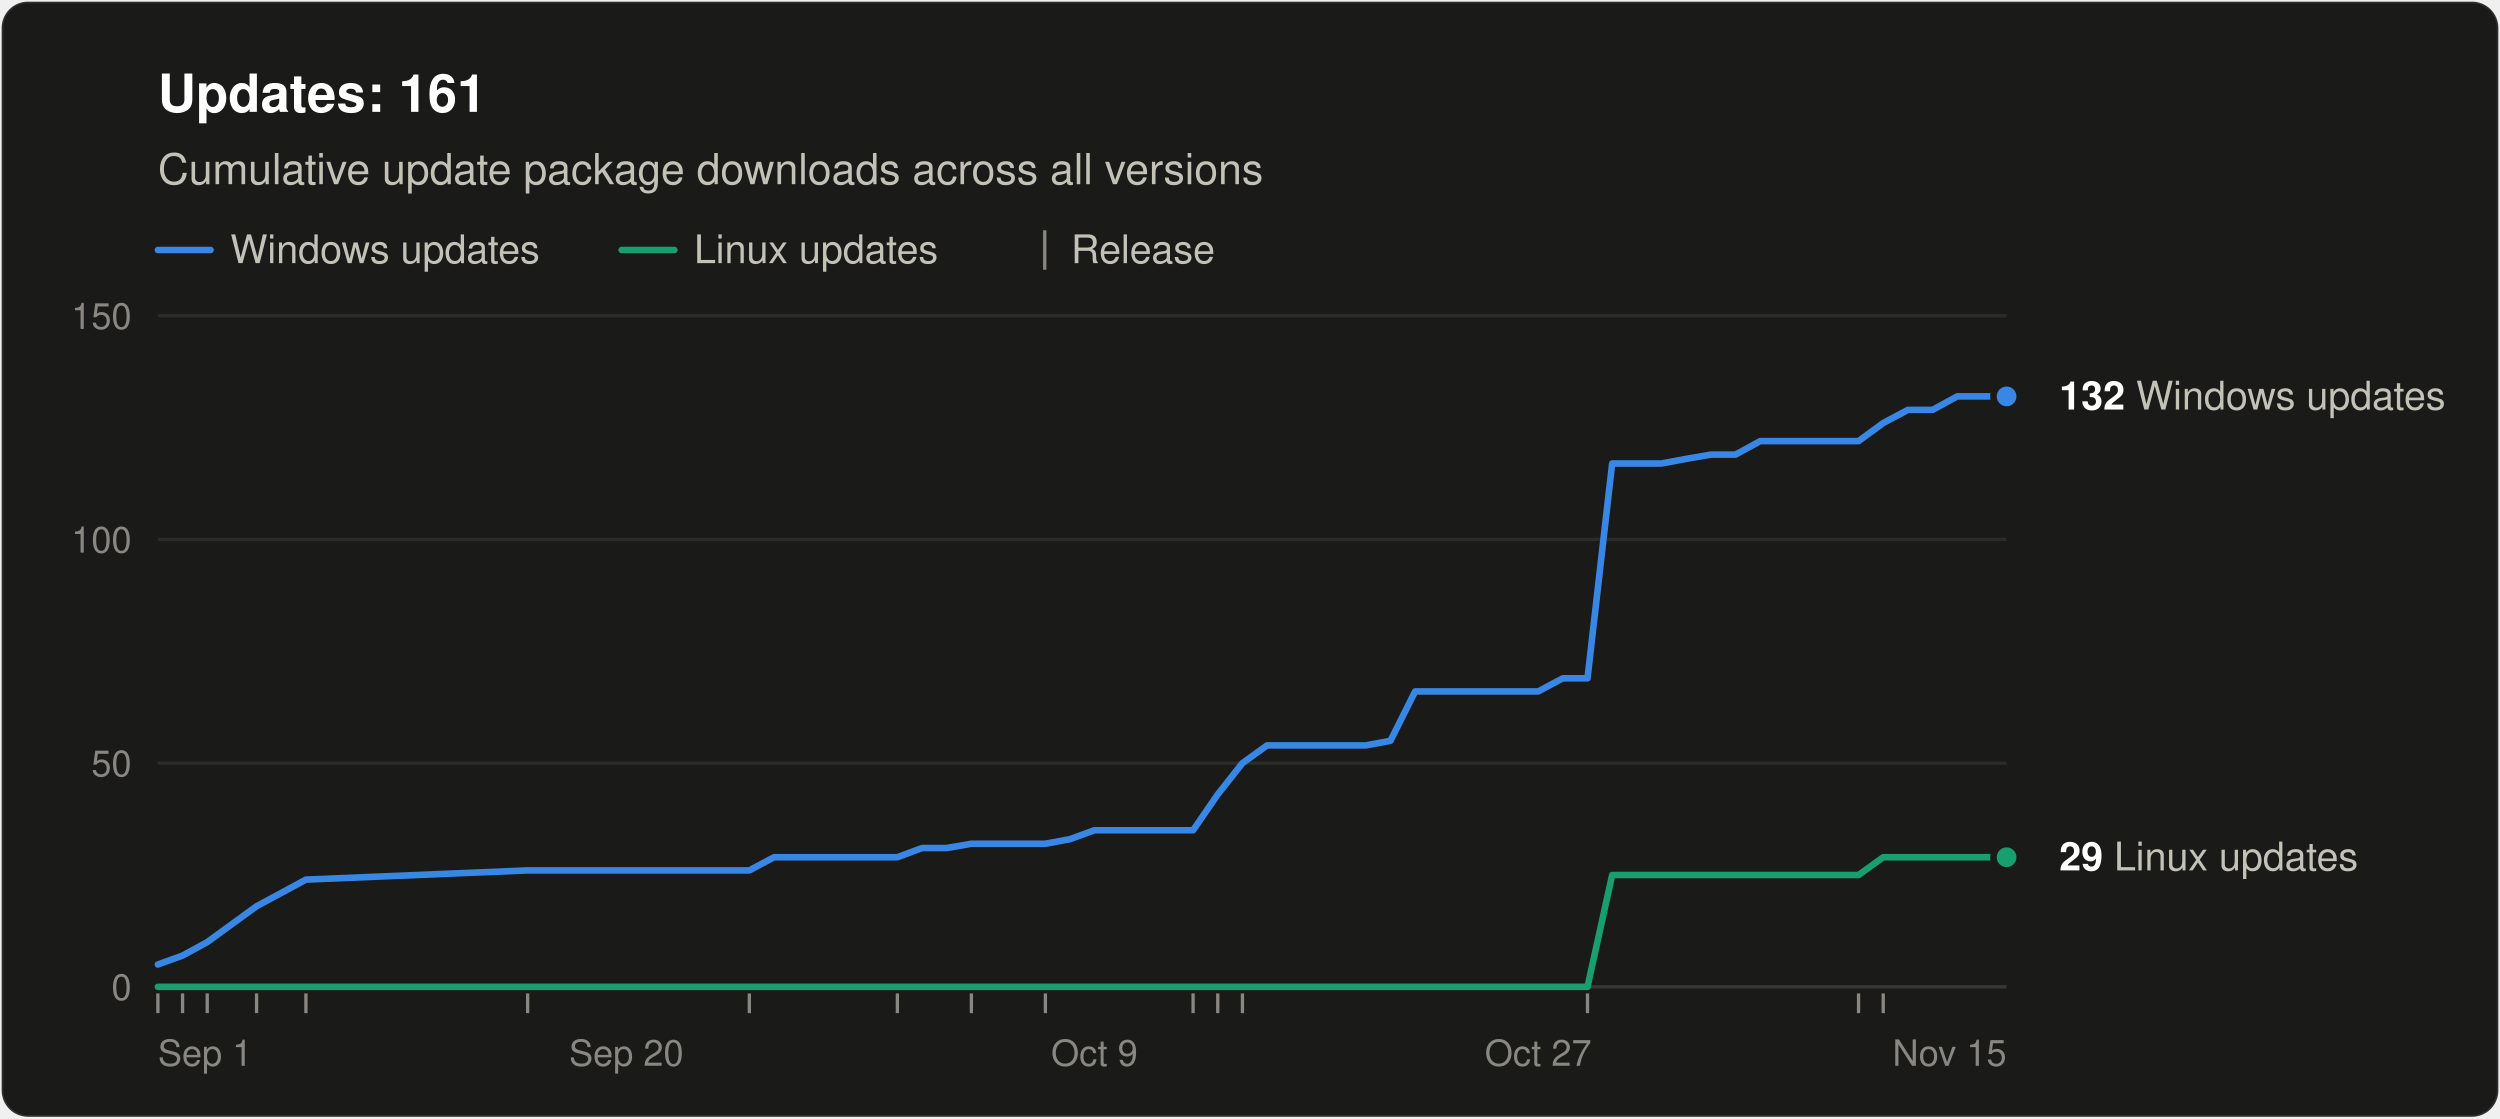
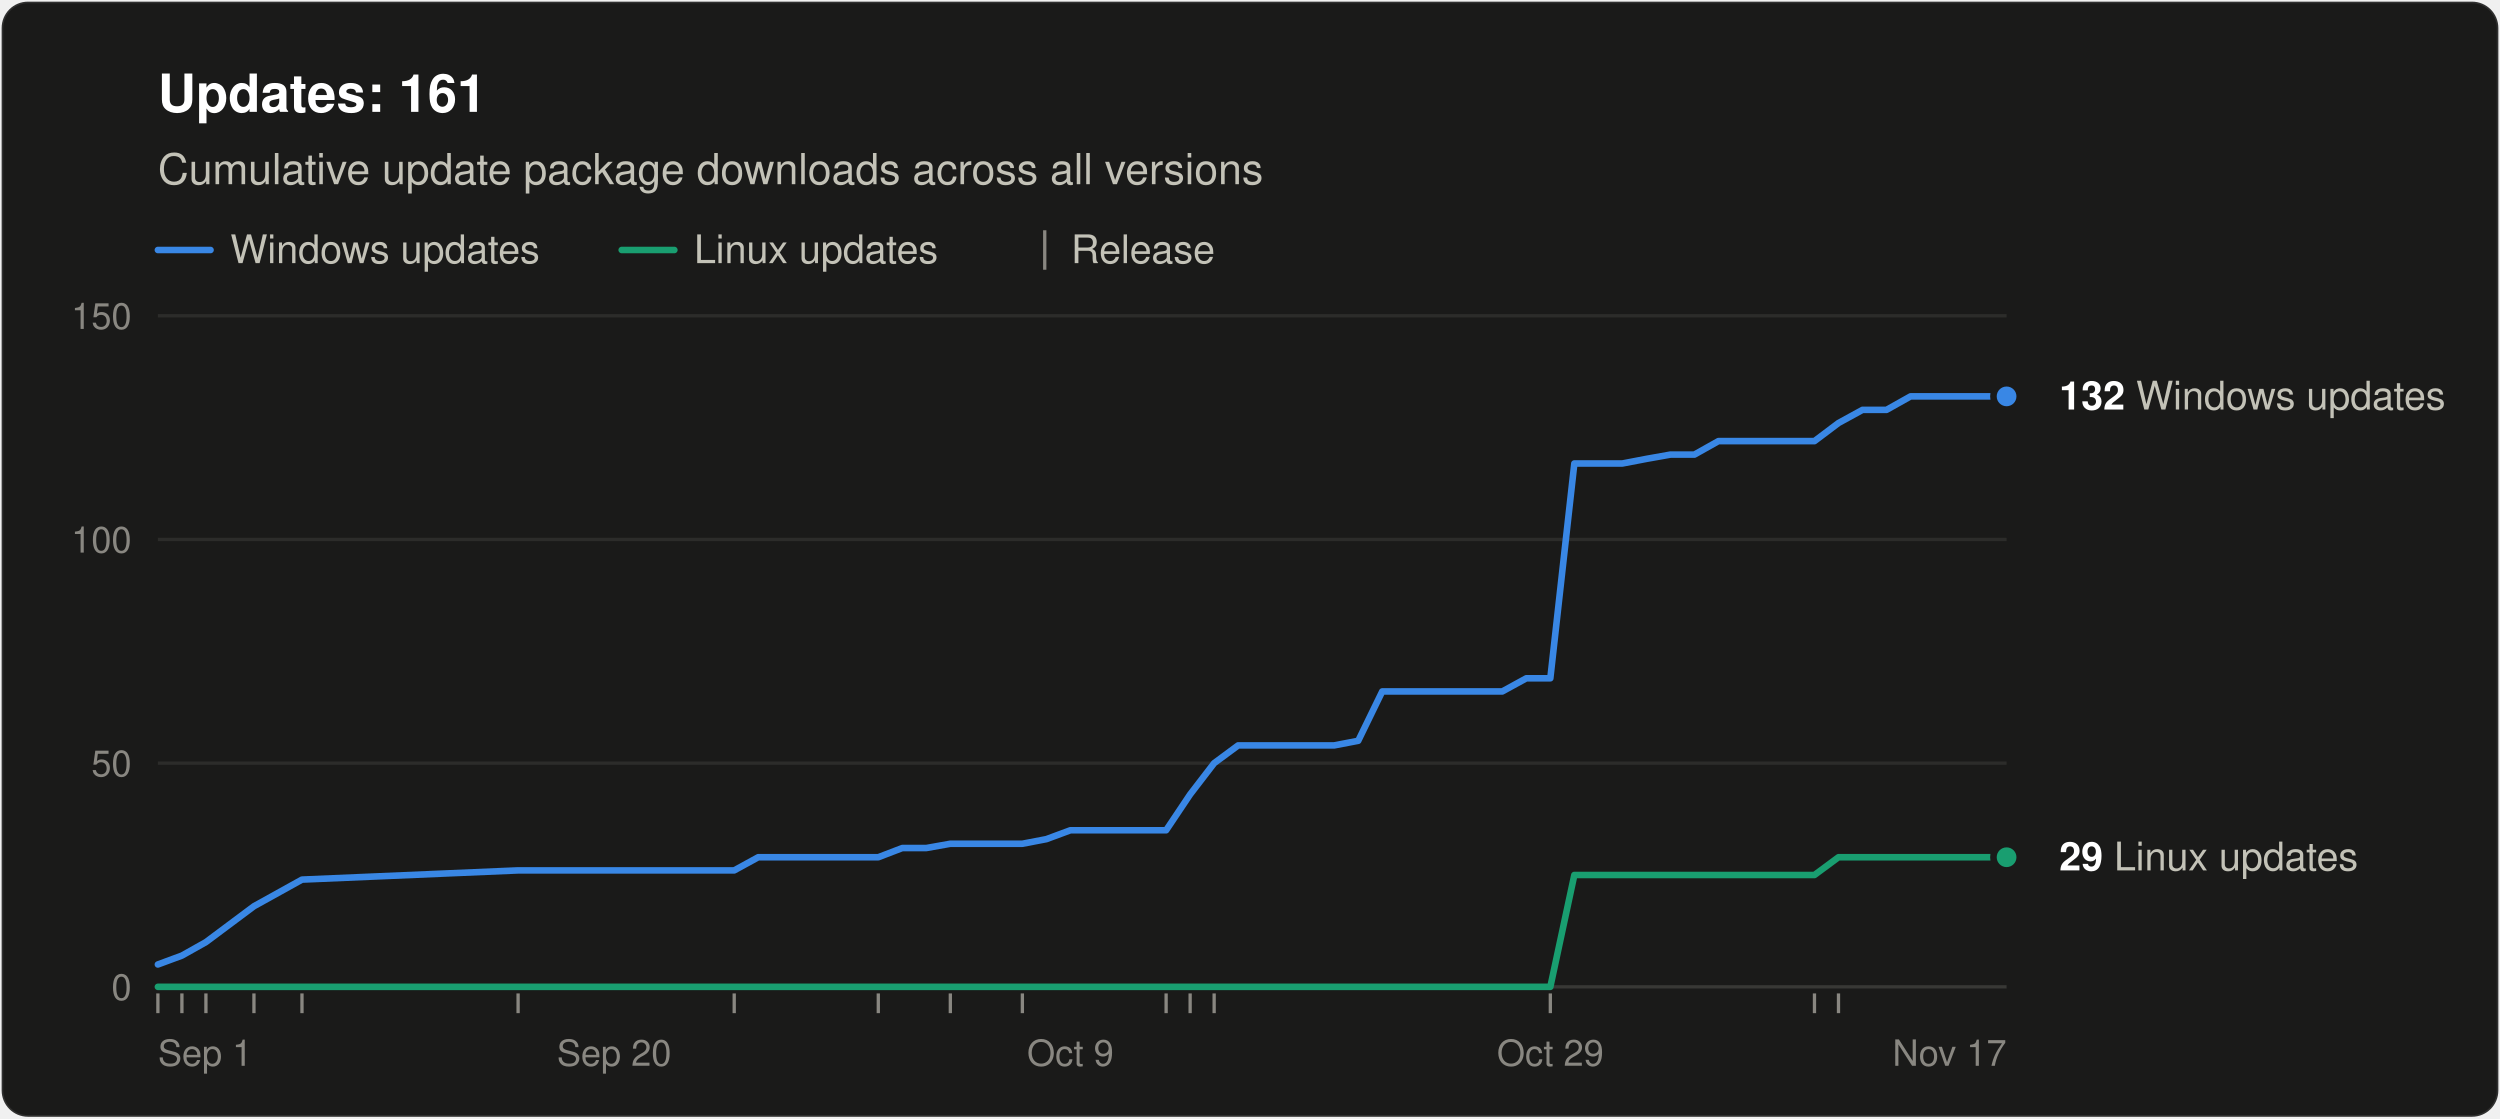
<svg xmlns="http://www.w3.org/2000/svg" width="760" height="340" viewBox="0 0 760 340" role="img" aria-labelledby="title desc" font-family="system-ui, -apple-system, &quot;Segoe UI&quot;, Helvetica, Arial, sans-serif">
  <rect x="0.5" y="0.5" width="759" height="339" rx="8" fill="#1a1a19" stroke="rgba(255,255,255,0.10)" />
  <text x="48" y="34" font-size="16" font-weight="600" fill="#ffffff">Updates: 161</text>
  <text x="48" y="56" font-size="13" fill="#c3c2b7">Cumulative update package downloads across all versions</text>
  <line x1="48" y1="76" x2="64" y2="76" stroke="#3987e5" stroke-width="2" stroke-linecap="round" />
  <text x="70" y="80" font-size="12" fill="#c3c2b7">Windows updates</text>
  <line x1="189.0" y1="76" x2="205.0" y2="76" stroke="#199e70" stroke-width="2" stroke-linecap="round" />
  <text x="211.0" y="80" font-size="12" fill="#c3c2b7">Linux updates</text>
  <line x1="317.6" y1="70" x2="317.6" y2="82" stroke="#898781" />
  <text x="325.6" y="80" font-size="12" fill="#c3c2b7">Release</text>
  <line x1="48" y1="300.0" x2="610" y2="300.0" stroke="#383835" />
  <text x="40" y="304.0" font-size="11" text-anchor="end" fill="#898781" style="font-variant-numeric: tabular-nums">0</text>
  <line x1="48" y1="232.0" x2="610" y2="232.0" stroke="#2c2c2a" />
  <text x="40" y="236.0" font-size="11" text-anchor="end" fill="#898781" style="font-variant-numeric: tabular-nums">50</text>
  <line x1="48" y1="164.0" x2="610" y2="164.0" stroke="#2c2c2a" />
  <text x="40" y="168.0" font-size="11" text-anchor="end" fill="#898781" style="font-variant-numeric: tabular-nums">100</text>
  <line x1="48" y1="96.0" x2="610" y2="96.0" stroke="#2c2c2a" />
  <text x="40" y="100.0" font-size="11" text-anchor="end" fill="#898781" style="font-variant-numeric: tabular-nums">150</text>
  <text x="48.0" y="324" font-size="11" text-anchor="start" fill="#898781">Sep 1</text>
-   <text x="190.4" y="324" font-size="11" text-anchor="middle" fill="#898781">Sep 20</text>
-   <text x="332.7" y="324" font-size="11" text-anchor="middle" fill="#898781">Oct 9</text>
-   <text x="467.6" y="324" font-size="11" text-anchor="middle" fill="#898781">Oct 27</text>
-   <text x="610.0" y="324" font-size="11" text-anchor="end" fill="#898781">Nov 15</text>
+   <text x="186.7" y="324" font-size="11" text-anchor="middle" fill="#898781">Sep 20</text>
+   <text x="325.4" y="324" font-size="11" text-anchor="middle" fill="#898781">Oct 9</text>
+   <text x="471.3" y="324" font-size="11" text-anchor="middle" fill="#898781">Oct 29</text>
+   <text x="610.0" y="324" font-size="11" text-anchor="end" fill="#898781">Nov 17</text>
  <line x1="48.0" y1="302" x2="48.0" y2="308" stroke="#898781" />
-   <line x1="55.5" y1="302" x2="55.5" y2="308" stroke="#898781" />
-   <line x1="63.0" y1="302" x2="63.0" y2="308" stroke="#898781" />
-   <line x1="78.0" y1="302" x2="78.0" y2="308" stroke="#898781" />
-   <line x1="93.0" y1="302" x2="93.0" y2="308" stroke="#898781" />
-   <line x1="160.4" y1="302" x2="160.4" y2="308" stroke="#898781" />
-   <line x1="227.8" y1="302" x2="227.8" y2="308" stroke="#898781" />
-   <line x1="272.8" y1="302" x2="272.8" y2="308" stroke="#898781" />
-   <line x1="295.3" y1="302" x2="295.3" y2="308" stroke="#898781" />
-   <line x1="317.8" y1="302" x2="317.8" y2="308" stroke="#898781" />
-   <line x1="362.7" y1="302" x2="362.7" y2="308" stroke="#898781" />
-   <line x1="370.2" y1="302" x2="370.2" y2="308" stroke="#898781" />
-   <line x1="377.7" y1="302" x2="377.7" y2="308" stroke="#898781" />
-   <line x1="482.6" y1="302" x2="482.6" y2="308" stroke="#898781" />
-   <line x1="565.0" y1="302" x2="565.0" y2="308" stroke="#898781" />
-   <line x1="572.5" y1="302" x2="572.5" y2="308" stroke="#898781" />
-   <polyline points="48.0,293.2 55.5,290.5 63.0,286.4 78.0,275.5 93.0,267.4 160.4,264.6 227.8,264.6 235.3,260.6 242.8,260.6 250.3,260.6 257.8,260.6 265.3,260.6 272.8,260.6 280.3,257.8 287.8,257.8 295.3,256.5 310.3,256.5 317.8,256.5 325.3,255.1 332.7,252.4 340.2,252.4 347.7,252.4 355.2,252.4 362.7,252.4 370.2,241.5 377.7,232.0 385.2,226.6 392.7,226.6 400.2,226.6 407.7,226.6 415.2,226.6 422.7,225.2 430.2,210.2 437.7,210.2 445.1,210.2 460.1,210.2 467.6,210.2 475.1,206.2 482.6,206.2 490.1,140.9 497.6,140.9 505.1,140.9 512.6,139.5 520.1,138.2 527.6,138.2 535.1,134.1 542.6,134.1 550.1,134.1 557.5,134.1 565.0,134.1 572.5,128.6 580.0,124.6 587.5,124.6 595.0,120.5 602.5,120.5 610.0,120.5" fill="none" stroke="#3987e5" stroke-width="2" stroke-linejoin="round" stroke-linecap="round" />
-   <polyline points="48.0,300.0 55.5,300.0 63.0,300.0 78.0,300.0 93.0,300.0 160.4,300.0 227.8,300.0 235.3,300.0 242.8,300.0 250.3,300.0 257.8,300.0 265.3,300.0 272.8,300.0 280.3,300.0 287.8,300.0 295.3,300.0 310.3,300.0 317.8,300.0 325.3,300.0 332.7,300.0 340.2,300.0 347.7,300.0 355.2,300.0 362.7,300.0 370.2,300.0 377.7,300.0 385.2,300.0 392.7,300.0 400.2,300.0 407.7,300.0 415.2,300.0 422.7,300.0 430.2,300.0 437.7,300.0 445.1,300.0 460.1,300.0 467.6,300.0 475.1,300.0 482.6,300.0 490.1,266.0 497.6,266.0 505.1,266.0 512.6,266.0 520.1,266.0 527.6,266.0 535.1,266.0 542.6,266.0 550.1,266.0 557.5,266.0 565.0,266.0 572.5,260.6 580.0,260.6 587.5,260.6 595.0,260.6 602.5,260.6 610.0,260.6" fill="none" stroke="#199e70" stroke-width="2" stroke-linejoin="round" stroke-linecap="round" />
+   <line x1="55.3" y1="302" x2="55.3" y2="308" stroke="#898781" />
+   <line x1="62.6" y1="302" x2="62.6" y2="308" stroke="#898781" />
+   <line x1="77.2" y1="302" x2="77.2" y2="308" stroke="#898781" />
+   <line x1="91.8" y1="302" x2="91.8" y2="308" stroke="#898781" />
+   <line x1="157.5" y1="302" x2="157.5" y2="308" stroke="#898781" />
+   <line x1="223.2" y1="302" x2="223.2" y2="308" stroke="#898781" />
+   <line x1="267.0" y1="302" x2="267.0" y2="308" stroke="#898781" />
+   <line x1="288.9" y1="302" x2="288.9" y2="308" stroke="#898781" />
+   <line x1="310.8" y1="302" x2="310.8" y2="308" stroke="#898781" />
+   <line x1="354.5" y1="302" x2="354.5" y2="308" stroke="#898781" />
+   <line x1="361.8" y1="302" x2="361.8" y2="308" stroke="#898781" />
+   <line x1="369.1" y1="302" x2="369.1" y2="308" stroke="#898781" />
+   <line x1="471.3" y1="302" x2="471.3" y2="308" stroke="#898781" />
+   <line x1="551.6" y1="302" x2="551.6" y2="308" stroke="#898781" />
+   <line x1="558.9" y1="302" x2="558.9" y2="308" stroke="#898781" />
+   <polyline points="48.0,293.2 55.3,290.5 62.6,286.4 77.2,275.5 91.8,267.4 157.5,264.6 223.2,264.6 230.5,260.6 237.8,260.6 245.1,260.6 252.4,260.6 259.7,260.6 267.0,260.6 274.3,257.8 281.6,257.8 288.9,256.5 303.5,256.5 310.8,256.5 318.1,255.1 325.4,252.4 332.6,252.4 339.9,252.4 347.2,252.4 354.5,252.4 361.8,241.5 369.1,232.0 376.4,226.6 383.7,226.6 391.0,226.6 398.3,226.6 405.6,226.6 412.9,225.2 420.2,210.2 427.5,210.2 434.8,210.2 449.4,210.2 456.7,210.2 464.0,206.2 471.3,206.2 478.6,140.9 485.9,140.9 493.2,140.9 500.5,139.5 507.8,138.2 515.1,138.2 522.4,134.1 529.7,134.1 537.0,134.1 544.3,134.1 551.6,134.1 558.9,128.6 566.2,124.6 573.5,124.6 580.8,120.5 588.1,120.5 595.4,120.5 610.0,120.5" fill="none" stroke="#3987e5" stroke-width="2" stroke-linejoin="round" stroke-linecap="round" />
+   <polyline points="48.0,300.0 55.3,300.0 62.6,300.0 77.2,300.0 91.8,300.0 157.5,300.0 223.2,300.0 230.5,300.0 237.8,300.0 245.1,300.0 252.4,300.0 259.7,300.0 267.0,300.0 274.3,300.0 281.6,300.0 288.9,300.0 303.5,300.0 310.8,300.0 318.1,300.0 325.4,300.0 332.6,300.0 339.9,300.0 347.2,300.0 354.5,300.0 361.8,300.0 369.1,300.0 376.4,300.0 383.7,300.0 391.0,300.0 398.3,300.0 405.6,300.0 412.9,300.0 420.2,300.0 427.5,300.0 434.8,300.0 449.4,300.0 456.7,300.0 464.0,300.0 471.3,300.0 478.6,266.0 485.9,266.0 493.2,266.0 500.5,266.0 507.8,266.0 515.1,266.0 522.4,266.0 529.7,266.0 537.0,266.0 544.3,266.0 551.6,266.0 558.9,260.6 566.2,260.6 573.5,260.6 580.8,260.6 588.1,260.6 595.4,260.6 610.0,260.6" fill="none" stroke="#199e70" stroke-width="2" stroke-linejoin="round" stroke-linecap="round" />
  <circle cx="610.0" cy="120.5" r="4" fill="#3987e5" stroke="#1a1a19" stroke-width="2" />
  <text x="626.0" y="124.5" font-size="12" fill="#c3c2b7">
    <tspan font-weight="600" fill="#ffffff">132</tspan> Windows updates</text>
  <circle cx="610.0" cy="260.6" r="4" fill="#199e70" stroke="#1a1a19" stroke-width="2" />
  <text x="626.0" y="264.6" font-size="12" fill="#c3c2b7">
    <tspan font-weight="600" fill="#ffffff">29</tspan> Linux updates</text>
</svg>
